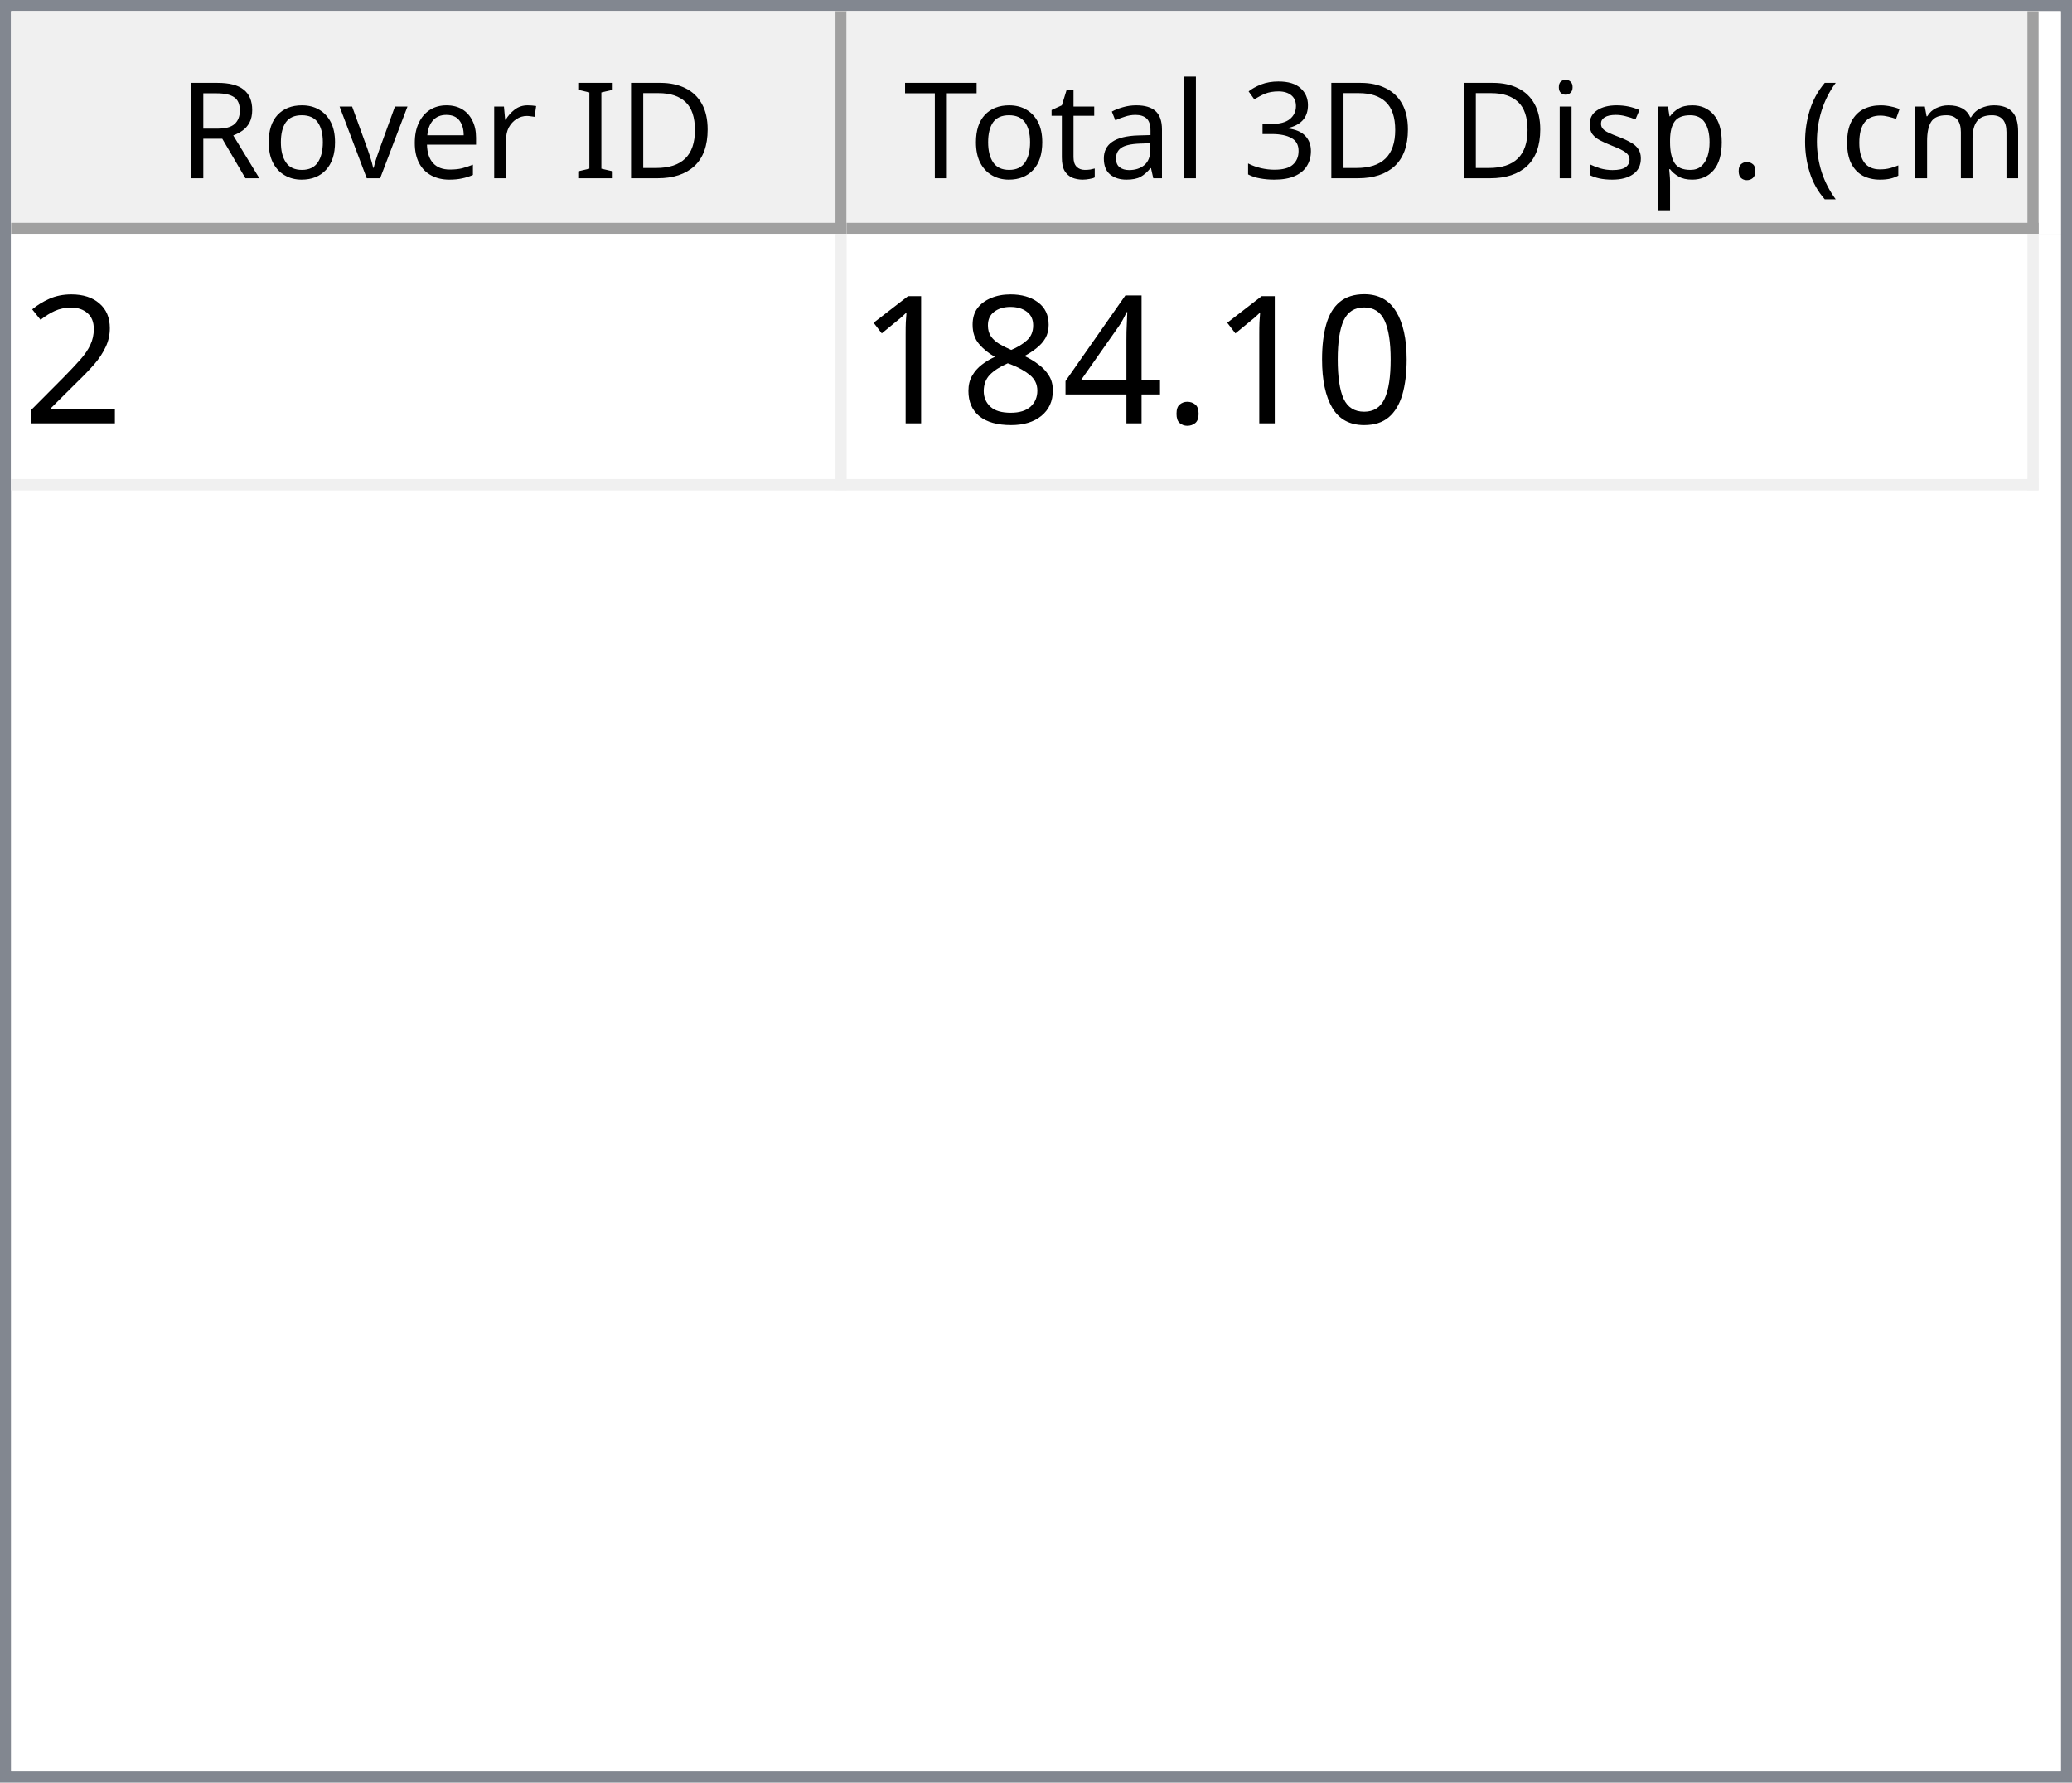
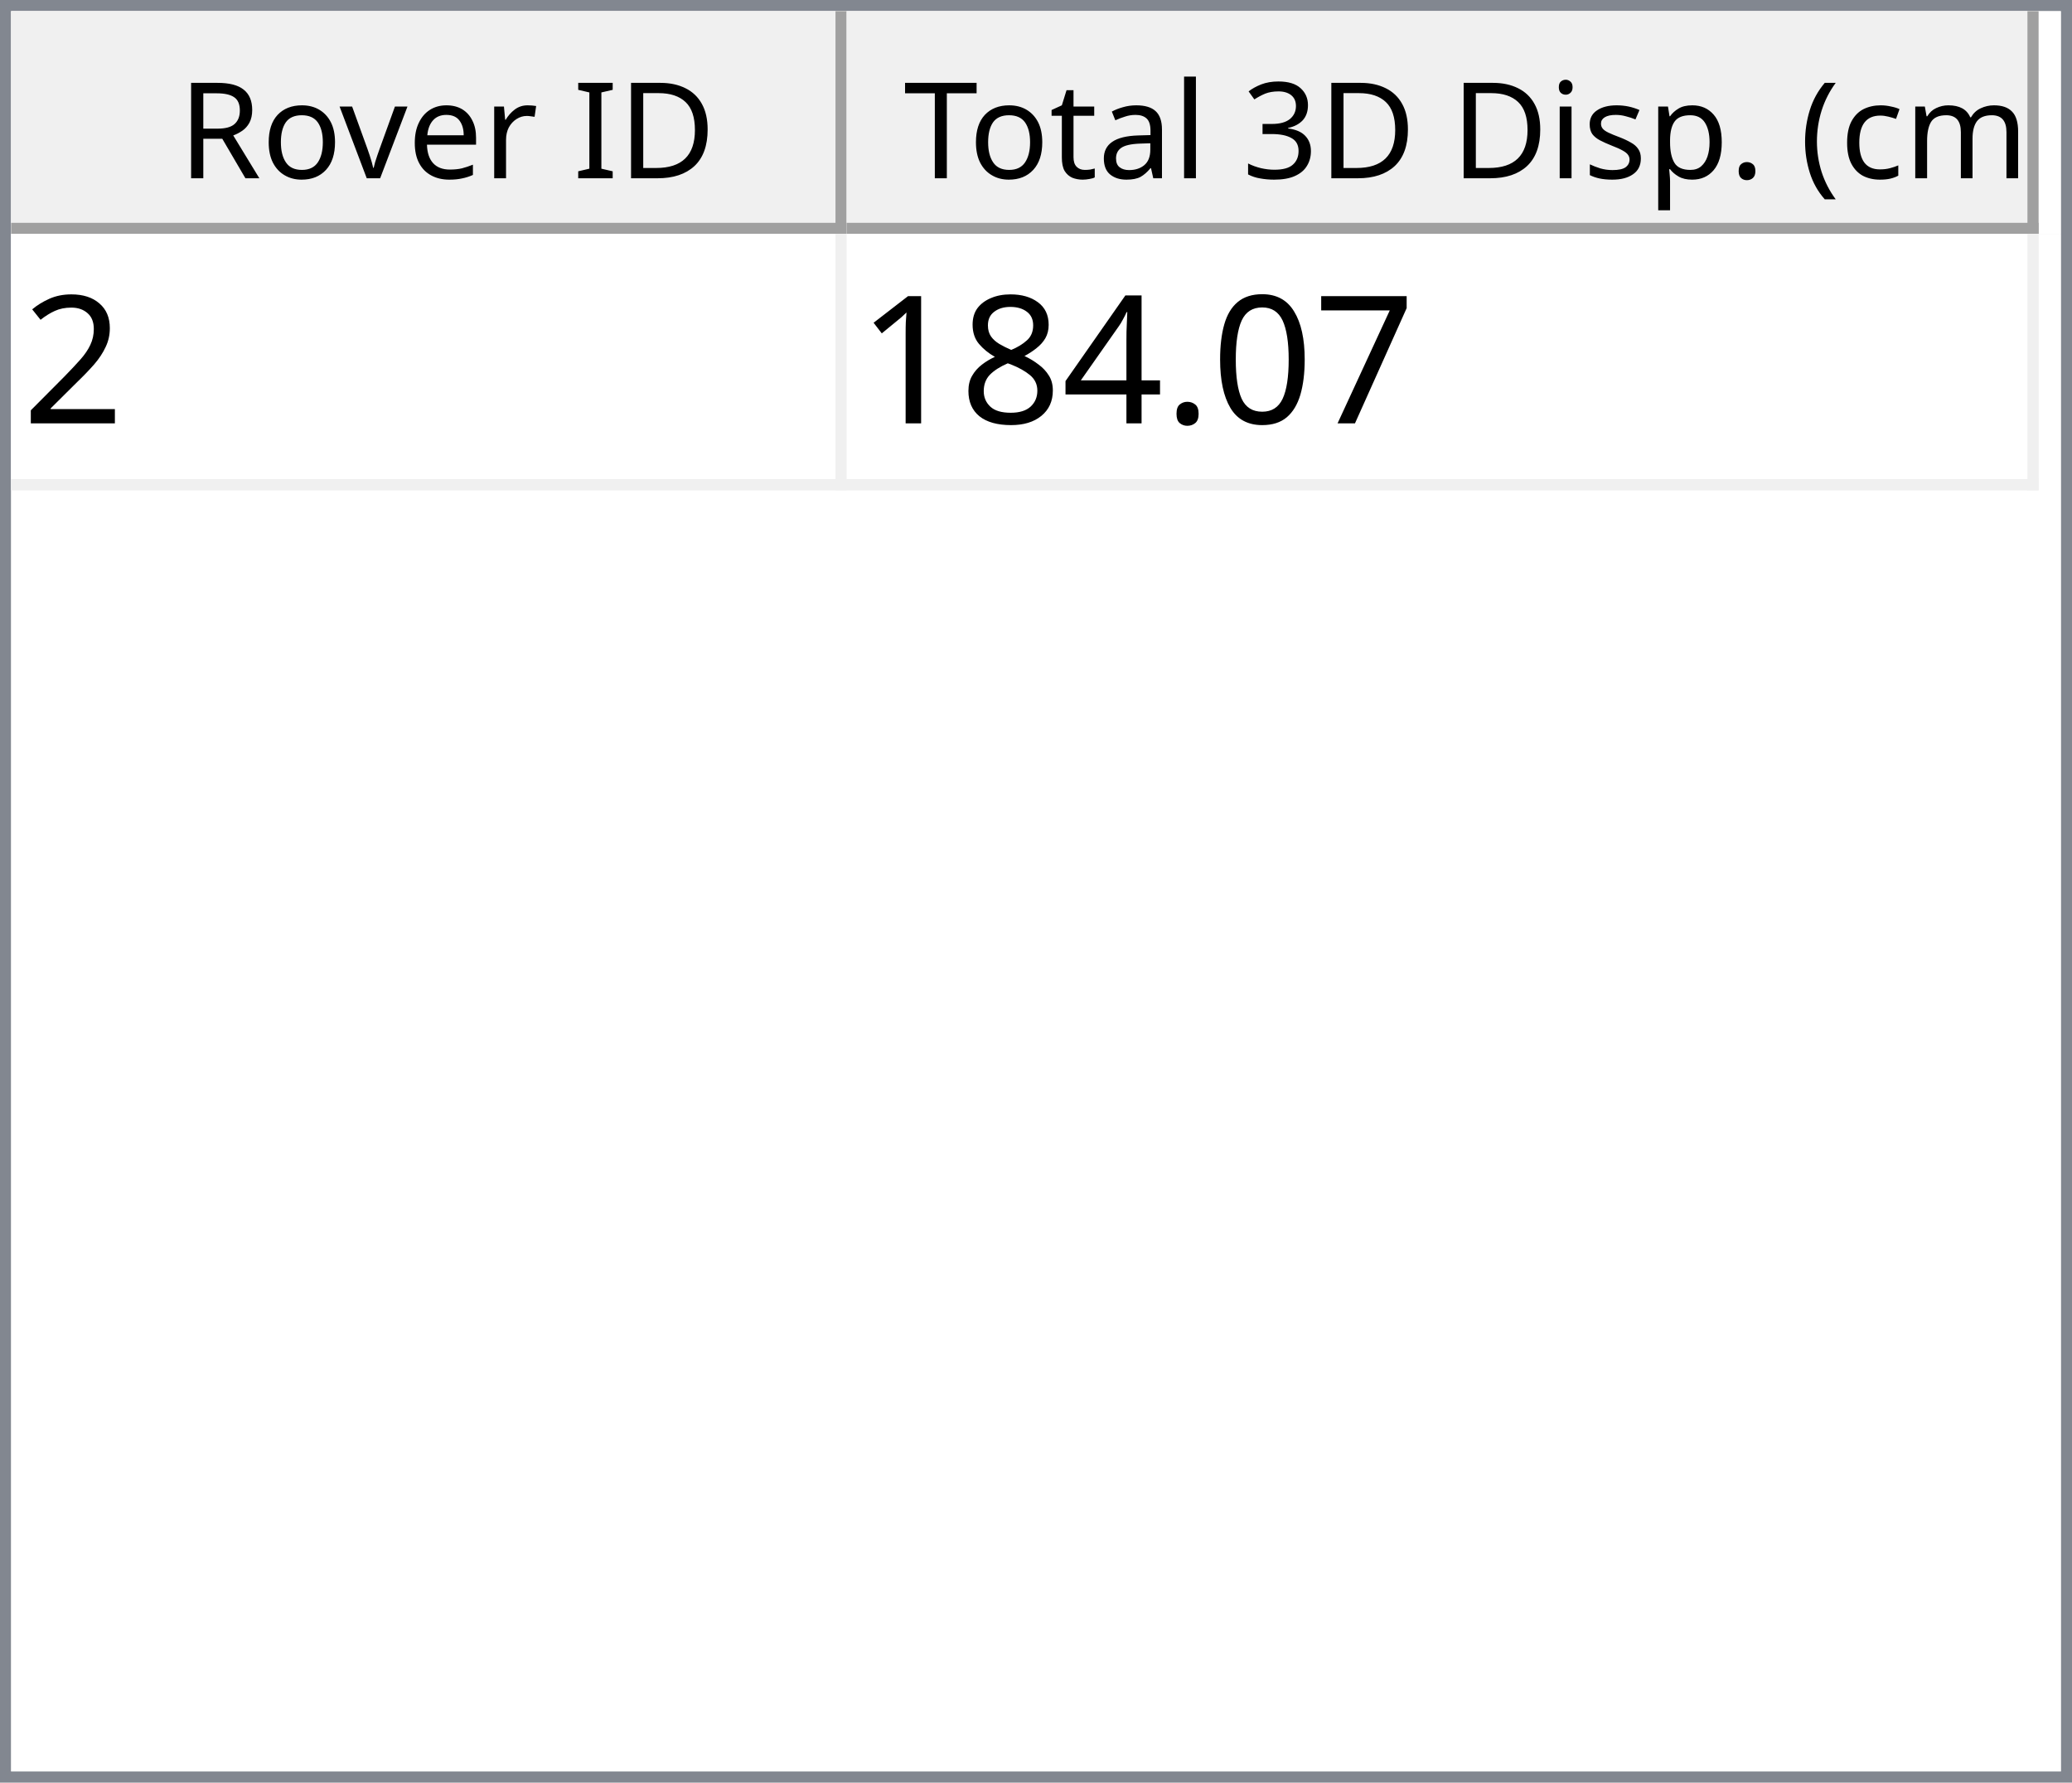
<svg xmlns="http://www.w3.org/2000/svg" style="fill-opacity:1; color-rendering:auto; color-interpolation:auto; text-rendering:auto; stroke:black; stroke-linecap:square; stroke-miterlimit:10; shape-rendering:auto; stroke-opacity:1; fill:black; stroke-dasharray:none; font-weight:normal; stroke-width:1; font-family:'Dialog'; font-style:normal; stroke-linejoin:miter; font-size:12px; stroke-dashoffset:0; image-rendering:auto;" width="186" height="160">
  <defs id="genericDefs" />
  <g>
    <defs id="defs1">
      <clipPath clipPathUnits="userSpaceOnUse" id="clipPath1">
        <path d="M0 0 L186 0 L186 160 L0 160 L0 0 Z" />
      </clipPath>
      <clipPath clipPathUnits="userSpaceOnUse" id="clipPath2">
        <path d="M0 0 L0 160 L186 160 L186 0 Z" />
      </clipPath>
      <clipPath clipPathUnits="userSpaceOnUse" id="clipPath3">
        <path d="M0 0 L0 20 L184 20 L184 0 Z" />
      </clipPath>
      <clipPath clipPathUnits="userSpaceOnUse" id="clipPath4">
        <path d="M0 0 L0 20 L75 20 L75 0 Z" />
      </clipPath>
      <clipPath clipPathUnits="userSpaceOnUse" id="clipPath5">
        <path d="M1 1 L1 19 L74 19 L74 1 Z" />
      </clipPath>
      <clipPath clipPathUnits="userSpaceOnUse" id="clipPath6">
        <path d="M0 0 L0 18 L73 18 L73 0 Z" />
      </clipPath>
      <clipPath clipPathUnits="userSpaceOnUse" id="clipPath7">
        <path d="M-0.5 -0.5 L-0.5 19.5 L74.5 19.5 L74.5 -0.5 Z" />
      </clipPath>
      <clipPath clipPathUnits="userSpaceOnUse" id="clipPath8">
        <path d="M0 0 L0 20 L107 20 L107 0 Z" />
      </clipPath>
      <clipPath clipPathUnits="userSpaceOnUse" id="clipPath9">
        <path d="M1 1 L1 19 L106 19 L106 1 Z" />
      </clipPath>
      <clipPath clipPathUnits="userSpaceOnUse" id="clipPath10">
        <path d="M0 0 L0 18 L105 18 L105 0 Z" />
      </clipPath>
      <clipPath clipPathUnits="userSpaceOnUse" id="clipPath11">
        <path d="M-0.5 -0.5 L-0.5 19.5 L106.5 19.5 L106.5 -0.5 Z" />
      </clipPath>
      <clipPath clipPathUnits="userSpaceOnUse" id="clipPath12">
        <path d="M0 0 L0 138 L184 138 L184 0 Z" />
      </clipPath>
      <clipPath clipPathUnits="userSpaceOnUse" id="clipPath13">
        <path d="M0 0 L0 23 L182 23 L182 0 Z" />
      </clipPath>
      <clipPath clipPathUnits="userSpaceOnUse" id="clipPath14">
        <path d="M-0.5 -0.5 L-0.5 22.5 L181.5 22.5 L181.5 -0.5 Z" />
      </clipPath>
      <clipPath clipPathUnits="userSpaceOnUse" id="clipPath15">
        <path d="M0 0 L0 22 L74 22 L74 0 Z" />
      </clipPath>
      <clipPath clipPathUnits="userSpaceOnUse" id="clipPath16">
        <path d="M0 0 L0 22 L106 22 L106 0 Z" />
      </clipPath>
      <font horiz-adv-x="64.551" id="font1">
        <font-face ascent="107.91" descent="25.098" units-per-em="100" style="font-style:normal; font-family:Segoe UI; font-weight:normal;" />
        <missing-glyph horiz-adv-x="64.551" d="M8.109 0 L8.109 68.266 L56.453 68.266 L56.453 0 L8.109 0 ZM15.328 7.234 L49.219 7.234 L49.219 61.031 L15.328 61.031 L15.328 7.234 Z" />
        <glyph unicode="D" horiz-adv-x="70.117" d="M9.188 0 L9.188 70.016 L28.516 70.016 Q65.531 70.016 65.531 35.891 Q65.531 19.672 55.25 9.836 Q44.969 0 27.734 0 L9.188 0 ZM17.391 62.594 L17.391 7.422 L27.828 7.422 Q41.609 7.422 49.273 14.797 Q56.938 22.172 56.938 35.688 Q56.938 62.594 28.328 62.594 L17.391 62.594 Z" />
        <glyph unicode="I" horiz-adv-x="26.611" d="M17.391 0 L9.188 0 L9.188 70.016 L17.391 70.016 L17.391 0 Z" />
        <glyph unicode=" " horiz-adv-x="27.393" d="" />
        <glyph unicode="r" horiz-adv-x="34.766" d="M34.188 41.891 Q32.078 43.5 28.125 43.5 Q23 43.5 19.555 38.672 Q16.109 33.844 16.109 25.484 L16.109 0 L8.109 0 L8.109 50 L16.109 50 L16.109 39.703 L16.312 39.703 Q18.016 44.969 21.531 47.922 Q25.047 50.875 29.391 50.875 Q32.516 50.875 34.188 50.203 L34.188 41.891 Z" />
        <glyph unicode="e" horiz-adv-x="52.295" d="M48.297 23 L12.984 23 Q13.188 14.656 17.484 10.109 Q21.781 5.562 29.297 5.562 Q37.75 5.562 44.828 11.141 L44.828 3.609 Q38.234 -1.172 27.391 -1.172 Q16.797 -1.172 10.742 5.641 Q4.688 12.453 4.688 24.812 Q4.688 36.469 11.305 43.82 Q17.922 51.172 27.734 51.172 Q37.547 51.172 42.922 44.828 Q48.297 38.484 48.297 27.203 L48.297 23 ZM40.094 29.781 Q40.047 36.719 36.75 40.578 Q33.453 44.438 27.594 44.438 Q21.922 44.438 17.969 40.383 Q14.016 36.328 13.094 29.781 L40.094 29.781 Z" />
        <glyph unicode="v" horiz-adv-x="47.9" d="M47.406 50 L27.484 0 L19.625 0 L0.688 50 L9.469 50 L22.172 13.672 Q23.578 9.672 23.922 6.688 L24.125 6.688 Q24.609 10.453 25.688 13.484 L38.969 50 L47.406 50 Z" />
        <glyph unicode="o" horiz-adv-x="58.594" d="M29 -1.172 Q17.922 -1.172 11.305 5.836 Q4.688 12.844 4.688 24.422 Q4.688 37.016 11.57 44.094 Q18.453 51.172 30.172 51.172 Q41.359 51.172 47.633 44.289 Q53.906 37.406 53.906 25.203 Q53.906 13.234 47.141 6.031 Q40.375 -1.172 29 -1.172 ZM29.594 44.438 Q21.875 44.438 17.383 39.188 Q12.891 33.938 12.891 24.703 Q12.891 15.828 17.43 10.695 Q21.969 5.562 29.594 5.562 Q37.359 5.562 41.531 10.594 Q45.703 15.625 45.703 24.906 Q45.703 34.281 41.531 39.359 Q37.359 44.438 29.594 44.438 Z" />
        <glyph unicode="R" horiz-adv-x="59.814" d="M59.375 0 L49.609 0 L37.891 19.625 Q36.281 22.359 34.766 24.289 Q33.25 26.219 31.664 27.438 Q30.078 28.656 28.25 29.219 Q26.422 29.781 24.125 29.781 L17.391 29.781 L17.391 0 L9.188 0 L9.188 70.016 L30.078 70.016 Q34.672 70.016 38.555 68.867 Q42.438 67.719 45.289 65.375 Q48.141 63.031 49.758 59.547 Q51.375 56.062 51.375 51.375 Q51.375 47.703 50.273 44.656 Q49.172 41.609 47.148 39.211 Q45.125 36.812 42.266 35.133 Q39.406 33.453 35.844 32.516 L35.844 32.328 Q37.594 31.547 38.891 30.547 Q40.188 29.547 41.359 28.18 Q42.531 26.812 43.68 25.078 Q44.828 23.344 46.234 21.047 L59.375 0 ZM17.391 62.594 L17.391 37.203 L28.516 37.203 Q31.594 37.203 34.203 38.133 Q36.812 39.062 38.719 40.797 Q40.625 42.531 41.703 45.047 Q42.781 47.562 42.781 50.688 Q42.781 56.297 39.141 59.445 Q35.5 62.594 28.609 62.594 L17.391 62.594 Z" />
        <glyph unicode=")" horiz-adv-x="30.176" d="M8.297 -15.922 L1.172 -15.922 Q16.406 2.344 16.406 26.812 Q16.406 51.469 1.078 70.016 L8.297 70.016 Q23.531 52.156 23.531 26.703 Q23.531 1.375 8.297 -15.922 Z" />
        <glyph unicode="m" horiz-adv-x="86.133" d="M79.109 0 L71.094 0 L71.094 28.719 Q71.094 37.016 68.531 40.727 Q65.969 44.438 59.906 44.438 Q54.781 44.438 51.195 39.75 Q47.609 35.062 47.609 28.516 L47.609 0 L39.594 0 L39.594 29.688 Q39.594 44.438 28.219 44.438 Q22.953 44.438 19.531 40.016 Q16.109 35.594 16.109 28.516 L16.109 0 L8.109 0 L8.109 50 L16.109 50 L16.109 42.094 L16.312 42.094 Q21.625 51.172 31.844 51.172 Q36.969 51.172 40.773 48.312 Q44.578 45.453 46 40.828 Q51.562 51.172 62.594 51.172 Q79.109 51.172 79.109 30.812 L79.109 0 Z" />
        <glyph unicode="c" horiz-adv-x="46.191" d="M42.188 2.297 Q36.422 -1.172 28.516 -1.172 Q17.828 -1.172 11.258 5.789 Q4.688 12.75 4.688 23.828 Q4.688 36.188 11.766 43.68 Q18.844 51.172 30.672 51.172 Q37.25 51.172 42.281 48.734 L42.281 40.531 Q36.719 44.438 30.375 44.438 Q22.703 44.438 17.797 38.945 Q12.891 33.453 12.891 24.516 Q12.891 15.719 17.508 10.641 Q22.125 5.562 29.891 5.562 Q36.422 5.562 42.188 9.906 L42.188 2.297 Z" />
        <glyph unicode="(" horiz-adv-x="30.176" d="M29.109 -15.922 L21.969 -15.922 Q6.844 1.375 6.844 26.703 Q6.844 52.156 21.969 70.016 L29.203 70.016 Q13.875 51.469 13.875 26.812 Q13.875 2.344 29.109 -15.922 Z" />
        <glyph unicode="." horiz-adv-x="21.68" d="M10.891 -1.078 Q8.641 -1.078 7.055 0.539 Q5.469 2.156 5.469 4.391 Q5.469 6.641 7.055 8.273 Q8.641 9.906 10.891 9.906 Q13.188 9.906 14.797 8.273 Q16.406 6.641 16.406 4.391 Q16.406 2.156 14.797 0.539 Q13.188 -1.078 10.891 -1.078 Z" />
        <glyph unicode="p" horiz-adv-x="58.789" d="M16.312 7.234 L16.109 7.234 L16.109 -23 L8.109 -23 L8.109 50 L16.109 50 L16.109 41.219 L16.312 41.219 Q22.219 51.172 33.594 51.172 Q43.266 51.172 48.688 44.461 Q54.109 37.75 54.109 26.469 Q54.109 13.922 48 6.375 Q41.891 -1.172 31.297 -1.172 Q21.578 -1.172 16.312 7.234 ZM16.109 27.391 L16.109 20.406 Q16.109 14.203 20.141 9.883 Q24.172 5.562 30.375 5.562 Q37.641 5.562 41.773 11.133 Q45.906 16.703 45.906 26.609 Q45.906 34.969 42.047 39.703 Q38.188 44.438 31.594 44.438 Q24.609 44.438 20.359 39.578 Q16.109 34.719 16.109 27.391 Z" />
        <glyph unicode="s" horiz-adv-x="42.432" d="M5.078 1.812 L5.078 10.406 Q11.625 5.562 19.484 5.562 Q30.031 5.562 30.031 12.594 Q30.031 14.594 29.125 15.992 Q28.219 17.391 26.68 18.461 Q25.141 19.531 23.07 20.383 Q21 21.234 18.609 22.172 Q15.281 23.484 12.766 24.828 Q10.25 26.172 8.57 27.859 Q6.891 29.547 6.031 31.695 Q5.172 33.844 5.172 36.719 Q5.172 40.234 6.789 42.945 Q8.406 45.656 11.086 47.484 Q13.766 49.312 17.211 50.242 Q20.656 51.172 24.312 51.172 Q30.812 51.172 35.938 48.922 L35.938 40.828 Q30.422 44.438 23.25 44.438 Q21 44.438 19.195 43.922 Q17.391 43.406 16.094 42.477 Q14.797 41.547 14.086 40.258 Q13.375 38.969 13.375 37.406 Q13.375 35.453 14.086 34.133 Q14.797 32.812 16.164 31.789 Q17.531 30.766 19.484 29.938 Q21.438 29.109 23.922 28.125 Q27.25 26.859 29.883 25.516 Q32.516 24.172 34.375 22.484 Q36.234 20.797 37.234 18.602 Q38.234 16.406 38.234 13.375 Q38.234 9.672 36.602 6.938 Q34.969 4.203 32.234 2.398 Q29.5 0.594 25.93 -0.289 Q22.359 -1.172 18.453 -1.172 Q10.75 -1.172 5.078 1.812 Z" />
        <glyph unicode="i" horiz-adv-x="24.219" d="M12.203 62.703 Q10.062 62.703 8.547 64.164 Q7.031 65.625 7.031 67.875 Q7.031 70.125 8.547 71.609 Q10.062 73.094 12.203 73.094 Q14.406 73.094 15.945 71.609 Q17.484 70.125 17.484 67.875 Q17.484 65.719 15.945 64.211 Q14.406 62.703 12.203 62.703 ZM16.109 0 L8.109 0 L8.109 50 L16.109 50 L16.109 0 Z" />
        <glyph unicode="3" horiz-adv-x="53.906" d="M46.531 19.828 Q46.531 15.094 44.75 11.211 Q42.969 7.328 39.719 4.57 Q36.469 1.812 31.93 0.297 Q27.391 -1.219 21.922 -1.219 Q11.922 -1.219 6 2.594 L6 11.188 Q13.094 5.609 22.219 5.609 Q25.875 5.609 28.828 6.539 Q31.781 7.469 33.906 9.227 Q36.031 10.984 37.18 13.477 Q38.328 15.969 38.328 19.094 Q38.328 32.812 18.797 32.812 L12.984 32.812 L12.984 39.594 L18.5 39.594 Q35.797 39.594 35.797 52.484 Q35.797 64.406 22.609 64.406 Q15.188 64.406 8.688 59.422 L8.688 67.188 Q15.375 71.188 24.609 71.188 Q29 71.188 32.57 69.969 Q36.141 68.75 38.68 66.555 Q41.219 64.359 42.609 61.281 Q44 58.203 44 54.5 Q44 40.672 30.031 36.719 L30.031 36.531 Q33.594 36.141 36.625 34.797 Q39.656 33.453 41.852 31.305 Q44.047 29.156 45.289 26.25 Q46.531 23.344 46.531 19.828 Z" />
        <glyph unicode="l" horiz-adv-x="24.219" d="M16.109 0 L8.109 0 L8.109 74.031 L16.109 74.031 L16.109 0 Z" />
        <glyph unicode="a" horiz-adv-x="50.879" d="M43.891 0 L35.891 0 L35.891 7.812 L35.688 7.812 Q30.469 -1.172 20.312 -1.172 Q12.844 -1.172 8.617 2.781 Q4.391 6.734 4.391 13.281 Q4.391 27.297 20.906 29.594 L35.891 31.688 Q35.891 44.438 25.594 44.438 Q16.547 44.438 9.281 38.281 L9.281 46.484 Q16.656 51.172 26.266 51.172 Q43.891 51.172 43.891 32.516 L43.891 0 ZM35.891 25.297 L23.828 23.641 Q18.266 22.859 15.43 20.875 Q12.594 18.891 12.594 13.875 Q12.594 10.203 15.211 7.883 Q17.828 5.562 22.172 5.562 Q28.125 5.562 32.008 9.742 Q35.891 13.922 35.891 20.312 L35.891 25.297 Z" />
        <glyph unicode="t" horiz-adv-x="33.887" d="M31.297 0.484 Q28.469 -1.078 23.828 -1.078 Q10.688 -1.078 10.688 13.578 L10.688 43.172 L2.094 43.172 L2.094 50 L10.688 50 L10.688 62.203 L18.703 64.797 L18.703 50 L31.297 50 L31.297 43.172 L18.703 43.172 L18.703 14.984 Q18.703 9.969 20.414 7.82 Q22.125 5.672 26.078 5.672 Q29.109 5.672 31.297 7.328 L31.297 0.484 Z" />
        <glyph unicode="T" horiz-adv-x="52.393" d="M50.594 62.594 L30.375 62.594 L30.375 0 L22.172 0 L22.172 62.594 L2 62.594 L2 70.016 L50.594 70.016 L50.594 62.594 Z" />
      </font>
      <font horiz-adv-x="75.0" id="font2">
        <font-face ascent="100.537" descent="21.973" units-per-em="100" style="font-style:normal; font-family:sans-serif; font-weight:normal;" />
        <missing-glyph horiz-adv-x="75.0" d="M12.5 0 L12.5 62.5 L62.5 62.5 L62.5 0 L12.5 0 ZM14.062 1.562 L60.938 1.562 L60.938 60.938 L14.062 60.938 L14.062 1.562 Z" />
        <glyph unicode="2" horiz-adv-x="55.615" d="M50.344 8.453 L50.344 0 L3.031 0 Q2.938 3.172 4.047 6.109 Q5.859 10.938 9.836 15.625 Q13.812 20.312 21.344 26.469 Q33.016 36.031 37.117 41.625 Q41.219 47.219 41.219 52.203 Q41.219 57.422 37.477 61.008 Q33.734 64.594 27.734 64.594 Q21.391 64.594 17.578 60.789 Q13.766 56.984 13.719 50.25 L4.688 51.172 Q5.609 61.281 11.664 66.578 Q17.719 71.875 27.938 71.875 Q38.234 71.875 44.242 66.164 Q50.25 60.453 50.25 52 Q50.25 47.703 48.492 43.555 Q46.734 39.406 42.656 34.812 Q38.578 30.219 29.109 22.219 Q21.188 15.578 18.945 13.211 Q16.703 10.844 15.234 8.453 L50.344 8.453 Z" />
+         <glyph unicode="7" horiz-adv-x="55.615" d="M4.734 62.203 L4.734 70.656 L51.078 70.656 L51.078 63.812 Q44.234 56.547 37.523 44.484 Q30.812 32.422 27.156 19.672 Q24.516 10.688 23.781 0 L14.75 0 Q14.891 8.453 18.062 20.414 Q21.234 32.375 27.172 43.484 Q33.109 54.594 39.797 62.203 L4.734 62.203 Z" />
        <glyph unicode="0" horiz-adv-x="55.615" d="M4.156 35.297 Q4.156 48 6.766 55.742 Q9.375 63.484 14.523 67.68 Q19.672 71.875 27.484 71.875 Q33.25 71.875 37.594 69.555 Q41.938 67.234 44.773 62.867 Q47.609 58.5 49.219 52.227 Q50.828 45.953 50.828 35.297 Q50.828 22.703 48.242 14.969 Q45.656 7.234 40.508 3.008 Q35.359 -1.219 27.484 -1.219 Q17.141 -1.219 11.234 6.203 Q4.156 15.141 4.156 35.297 ZM13.188 35.297 Q13.188 17.672 17.312 11.836 Q21.438 6 27.484 6 Q33.547 6 37.672 11.859 Q41.797 17.719 41.797 35.297 Q41.797 52.984 37.672 58.789 Q33.547 64.594 27.391 64.594 Q21.344 64.594 17.719 59.469 Q13.188 52.938 13.188 35.297 Z" />
        <glyph unicode="." horiz-adv-x="27.783" d="M9.078 0 L9.078 10.016 L19.094 10.016 L19.094 0 L9.078 0 Z" />
        <glyph unicode="4" horiz-adv-x="55.615" d="M32.328 0 L32.328 17.141 L1.266 17.141 L1.266 25.203 L33.938 71.578 L41.109 71.578 L41.109 25.203 L50.781 25.203 L50.781 17.141 L41.109 17.141 L41.109 0 L32.328 0 ZM32.328 25.203 L32.328 57.469 L9.906 25.203 L32.328 25.203 Z" />
        <glyph unicode="8" horiz-adv-x="55.615" d="M17.672 38.812 Q12.203 40.828 9.57 44.539 Q6.938 48.25 6.938 53.422 Q6.938 61.234 12.555 66.555 Q18.172 71.875 27.484 71.875 Q36.859 71.875 42.578 66.43 Q48.297 60.984 48.297 53.172 Q48.297 48.188 45.68 44.508 Q43.062 40.828 37.75 38.812 Q44.344 36.672 47.781 31.883 Q51.219 27.094 51.219 20.453 Q51.219 11.281 44.727 5.031 Q38.234 -1.219 27.641 -1.219 Q17.047 -1.219 10.547 5.055 Q4.047 11.328 4.047 20.703 Q4.047 27.688 7.594 32.398 Q11.141 37.109 17.672 38.812 ZM15.922 53.719 Q15.922 48.641 19.195 45.414 Q22.469 42.188 27.688 42.188 Q32.766 42.188 36.016 45.383 Q39.266 48.578 39.266 53.219 Q39.266 58.062 35.914 61.359 Q32.562 64.656 27.594 64.656 Q22.562 64.656 19.242 61.43 Q15.922 58.203 15.922 53.719 ZM13.094 20.656 Q13.094 16.891 14.875 13.375 Q16.656 9.859 20.172 7.93 Q23.688 6 27.734 6 Q34.031 6 38.133 10.055 Q42.234 14.109 42.234 20.359 Q42.234 26.703 38.016 30.859 Q33.797 35.016 27.438 35.016 Q21.234 35.016 17.164 30.914 Q13.094 26.812 13.094 20.656 Z" />
        <glyph unicode="1" horiz-adv-x="55.615" d="M37.25 0 L28.469 0 L28.469 56 Q25.297 52.984 20.141 49.953 Q14.984 46.922 10.891 45.406 L10.891 53.906 Q18.266 57.375 23.781 62.305 Q29.297 67.234 31.594 71.875 L37.25 71.875 L37.25 0 Z" />
      </font>
    </defs>
    <g style="fill:white; stroke:white;">
      <rect x="0" y="0" width="186" style="clip-path:url(#clipPath1); stroke:none;" height="160" />
    </g>
    <g style="fill:white; text-rendering:optimizeSpeed; color-rendering:optimizeSpeed; image-rendering:optimizeSpeed; shape-rendering:crispEdges; stroke:white; color-interpolation:sRGB;">
      <rect x="0" width="186" height="160" y="0" style="stroke:none;" />
      <path style="stroke:none;" d="M0 160 L186 160 L186 0 L0 0 Z" />
    </g>
    <g style="fill:rgb(240,240,240); font-family:'Segoe UI'; stroke:rgb(240,240,240);">
      <rect x="0" y="0" width="186" style="clip-path:url(#clipPath2); stroke:none;" height="160" />
    </g>
    <g style="fill:rgb(130,135,144); font-family:'Segoe UI'; stroke:rgb(130,135,144);">
      <path d="M0 0 L186 0 L186 160 L0 160 L0 0 ZM1 1 L185 1 L185 159 L1 159 L1 1 Z" style="fill-rule:evenodd; clip-path:url(#clipPath2); stroke:none;" />
    </g>
    <g style="fill:white; font-family:'Segoe UI'; stroke:white;" transform="translate(1,1)">
      <rect x="0" y="0" width="184" style="clip-path:url(#clipPath3); stroke:none;" height="20" />
    </g>
    <g style="fill:rgb(240,240,240); font-family:'Segoe UI'; stroke:rgb(240,240,240);" transform="translate(1,1)">
      <rect x="0" y="0" width="75" style="clip-path:url(#clipPath4); stroke:none;" height="20" />
    </g>
    <g style="font-family:'Segoe UI';" transform="translate(2,2)">
      <text x="14" xml:space="preserve" y="14" style="clip-path:url(#clipPath6); stroke:none;">Rover ID</text>
    </g>
    <g style="fill:rgb(160,160,160); font-family:'Segoe UI'; stroke:rgb(160,160,160); stroke-linejoin:bevel;" transform="translate(1.5,1.5)">
      <line x1="74" x2="74" y1="0" style="fill:none; clip-path:url(#clipPath7);" y2="19" />
    </g>
    <g style="fill:rgb(160,160,160); font-family:'Segoe UI'; stroke:rgb(160,160,160); stroke-linejoin:bevel;" transform="matrix(1,0,0,1,1,1) translate(0.5,0.5)">
      <line x1="0" x2="74" y1="19" style="fill:none; clip-path:url(#clipPath7);" y2="19" />
    </g>
    <g style="fill:rgb(240,240,240); font-family:'Segoe UI'; stroke:rgb(240,240,240);" transform="translate(76,1)">
      <rect x="0" y="0" width="107" style="clip-path:url(#clipPath8); stroke:none;" height="20" />
    </g>
    <g style="font-family:'Segoe UI';" transform="translate(77,2)">
      <text x="1" xml:space="preserve" y="14" style="clip-path:url(#clipPath10); stroke:none;"> Total 3D Disp. (cm)</text>
    </g>
    <g style="fill:rgb(160,160,160); font-family:'Segoe UI'; stroke:rgb(160,160,160); stroke-linejoin:bevel;" transform="translate(76.5,1.5)">
      <line x1="106" x2="106" y1="0" style="fill:none; clip-path:url(#clipPath11);" y2="19" />
    </g>
    <g style="fill:rgb(160,160,160); font-family:'Segoe UI'; stroke:rgb(160,160,160); stroke-linejoin:bevel;" transform="matrix(1,0,0,1,76,1) translate(0.5,0.5)">
      <line x1="0" x2="106" y1="19" style="fill:none; clip-path:url(#clipPath11);" y2="19" />
    </g>
    <g style="fill:white; font-family:'Segoe UI'; stroke:white;" transform="translate(1,21)">
      <rect x="0" y="0" width="184" style="clip-path:url(#clipPath12); stroke:none;" height="138" />
    </g>
    <g style="fill:rgb(240,240,240); font-size:16px; font-family:sans-serif; stroke:rgb(240,240,240);" transform="translate(1,21)">
      <rect x="0" y="0" width="182" style="clip-path:url(#clipPath13); stroke:none;" height="23" />
      <line transform="translate(0.5,0.5)" x1="0" x2="181" y1="22" style="clip-path:url(#clipPath14); fill:none; stroke-linejoin:bevel;" y2="22" />
    </g>
    <g transform="matrix(1,0,0,1,1,21) translate(0.5,0.5)" style="fill:rgb(240,240,240); font-size:16px; font-family:sans-serif; stroke:rgb(240,240,240); stroke-linejoin:bevel;">
      <line x1="74" x2="74" y1="0" style="fill:none; clip-path:url(#clipPath14);" y2="22" />
    </g>
    <g transform="matrix(1,0,0,1,1,21) translate(0.5,0.5)" style="fill:rgb(240,240,240); font-size:16px; font-family:sans-serif; stroke:rgb(240,240,240); stroke-linejoin:bevel;">
      <line x1="181" x2="181" y1="0" style="fill:none; clip-path:url(#clipPath14);" y2="22" />
    </g>
    <g style="fill:white; font-size:16px; font-family:sans-serif; stroke:white;" transform="matrix(1,0,0,1,1,21)">
      <rect x="0" y="0" width="74" style="clip-path:url(#clipPath15); stroke:none;" height="22" />
      <text x="1" y="17" style="fill:black; clip-path:url(#clipPath15); stroke:none;" xml:space="preserve">2</text>
    </g>
    <g style="fill:white; font-size:16px; font-family:sans-serif; stroke:white;" transform="matrix(1,0,0,1,1,21) translate(75,0)">
      <rect x="0" y="0" width="106" style="clip-path:url(#clipPath16); stroke:none;" height="22" />
-       <text x="1" y="17" style="fill:black; clip-path:url(#clipPath16); stroke:none;" xml:space="preserve">184.10</text>
+       <text x="1" y="17" style="fill:black; clip-path:url(#clipPath16); stroke:none;" xml:space="preserve">184.07</text>
    </g>
  </g>
</svg>
